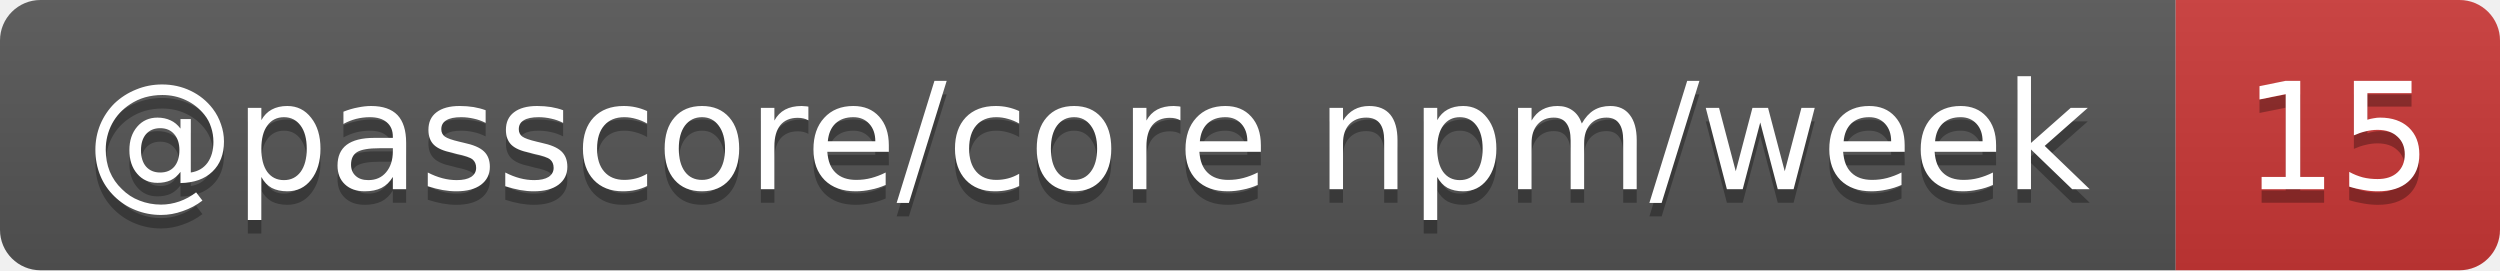
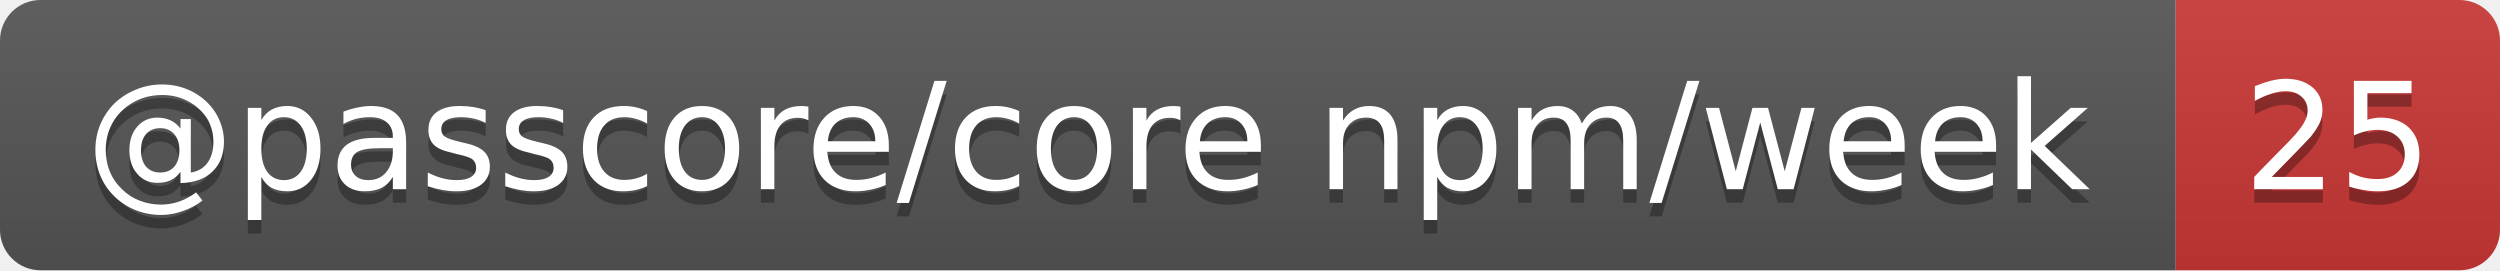
- <svg xmlns="http://www.w3.org/2000/svg" width="185" height="20" role="img" aria-label="@passcore/core npm/week: 15">
+ <svg xmlns="http://www.w3.org/2000/svg" width="185" height="20" role="img" aria-label="@passcore/core npm/week: 25">
  <linearGradient id="s" x2="0" y2="100%">
    <stop offset="0" stop-color="#bbb" stop-opacity=".1" />
    <stop offset="1" stop-opacity=".1" />
  </linearGradient>
  <clipPath id="r">
    <rect width="185" height="20" rx="3" fill="#fff" />
  </clipPath>
  <g clip-path="url(#r)">
    <rect width="161" height="20" fill="#555" />
    <rect x="161" width="24" height="20" fill="#cb3837" />
    <rect width="185" height="20" fill="url(#s)" />
  </g>
  <g fill="#fff" text-anchor="middle" font-family="Verdana,Geneva,DejaVu Sans,sans-serif" text-rendering="geometricPrecision" font-size="11">
    <text aria-hidden="true" x="80.5" y="15" fill="#010101" fill-opacity=".3" textLength="150.5">@passcore/core npm/week</text>
-     <text aria-hidden="true" x="173" y="15" fill="#010101" fill-opacity=".3" textLength="14">15</text>
+     <text aria-hidden="true" x="173" y="15" fill="#010101" fill-opacity=".3" textLength="14">25</text>
    <text x="80.5" y="14" textLength="150.5">@passcore/core npm/week</text>
-     <text x="173" y="14" textLength="14">15</text>
+     <text x="173" y="14" textLength="14">25</text>
  </g>
</svg>
